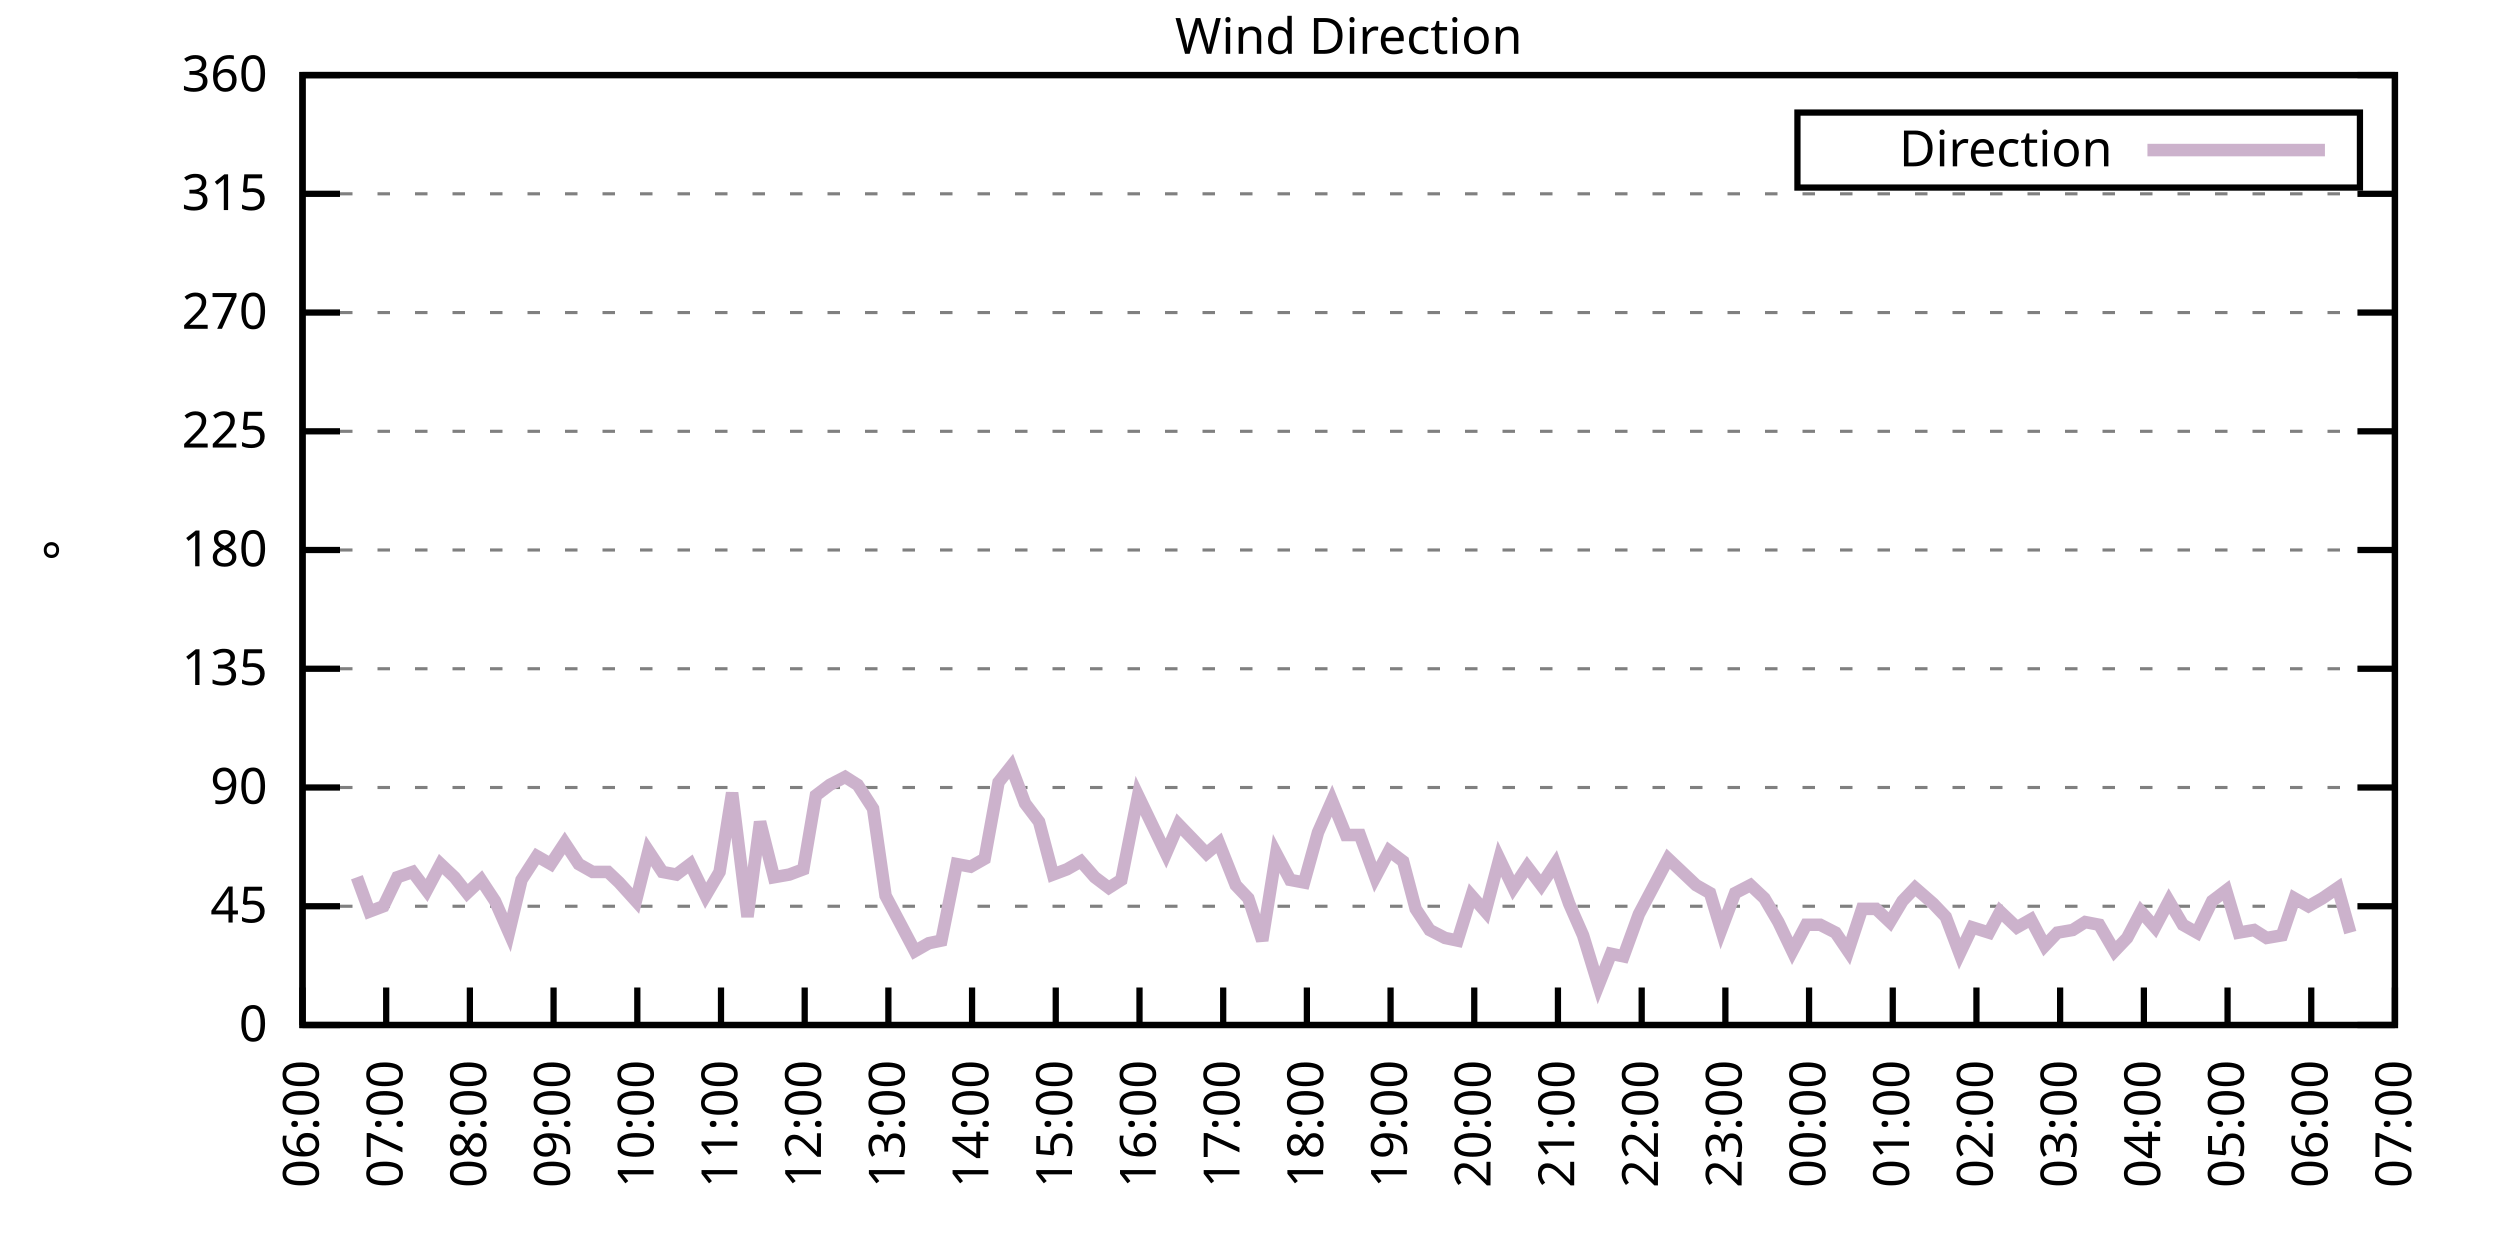
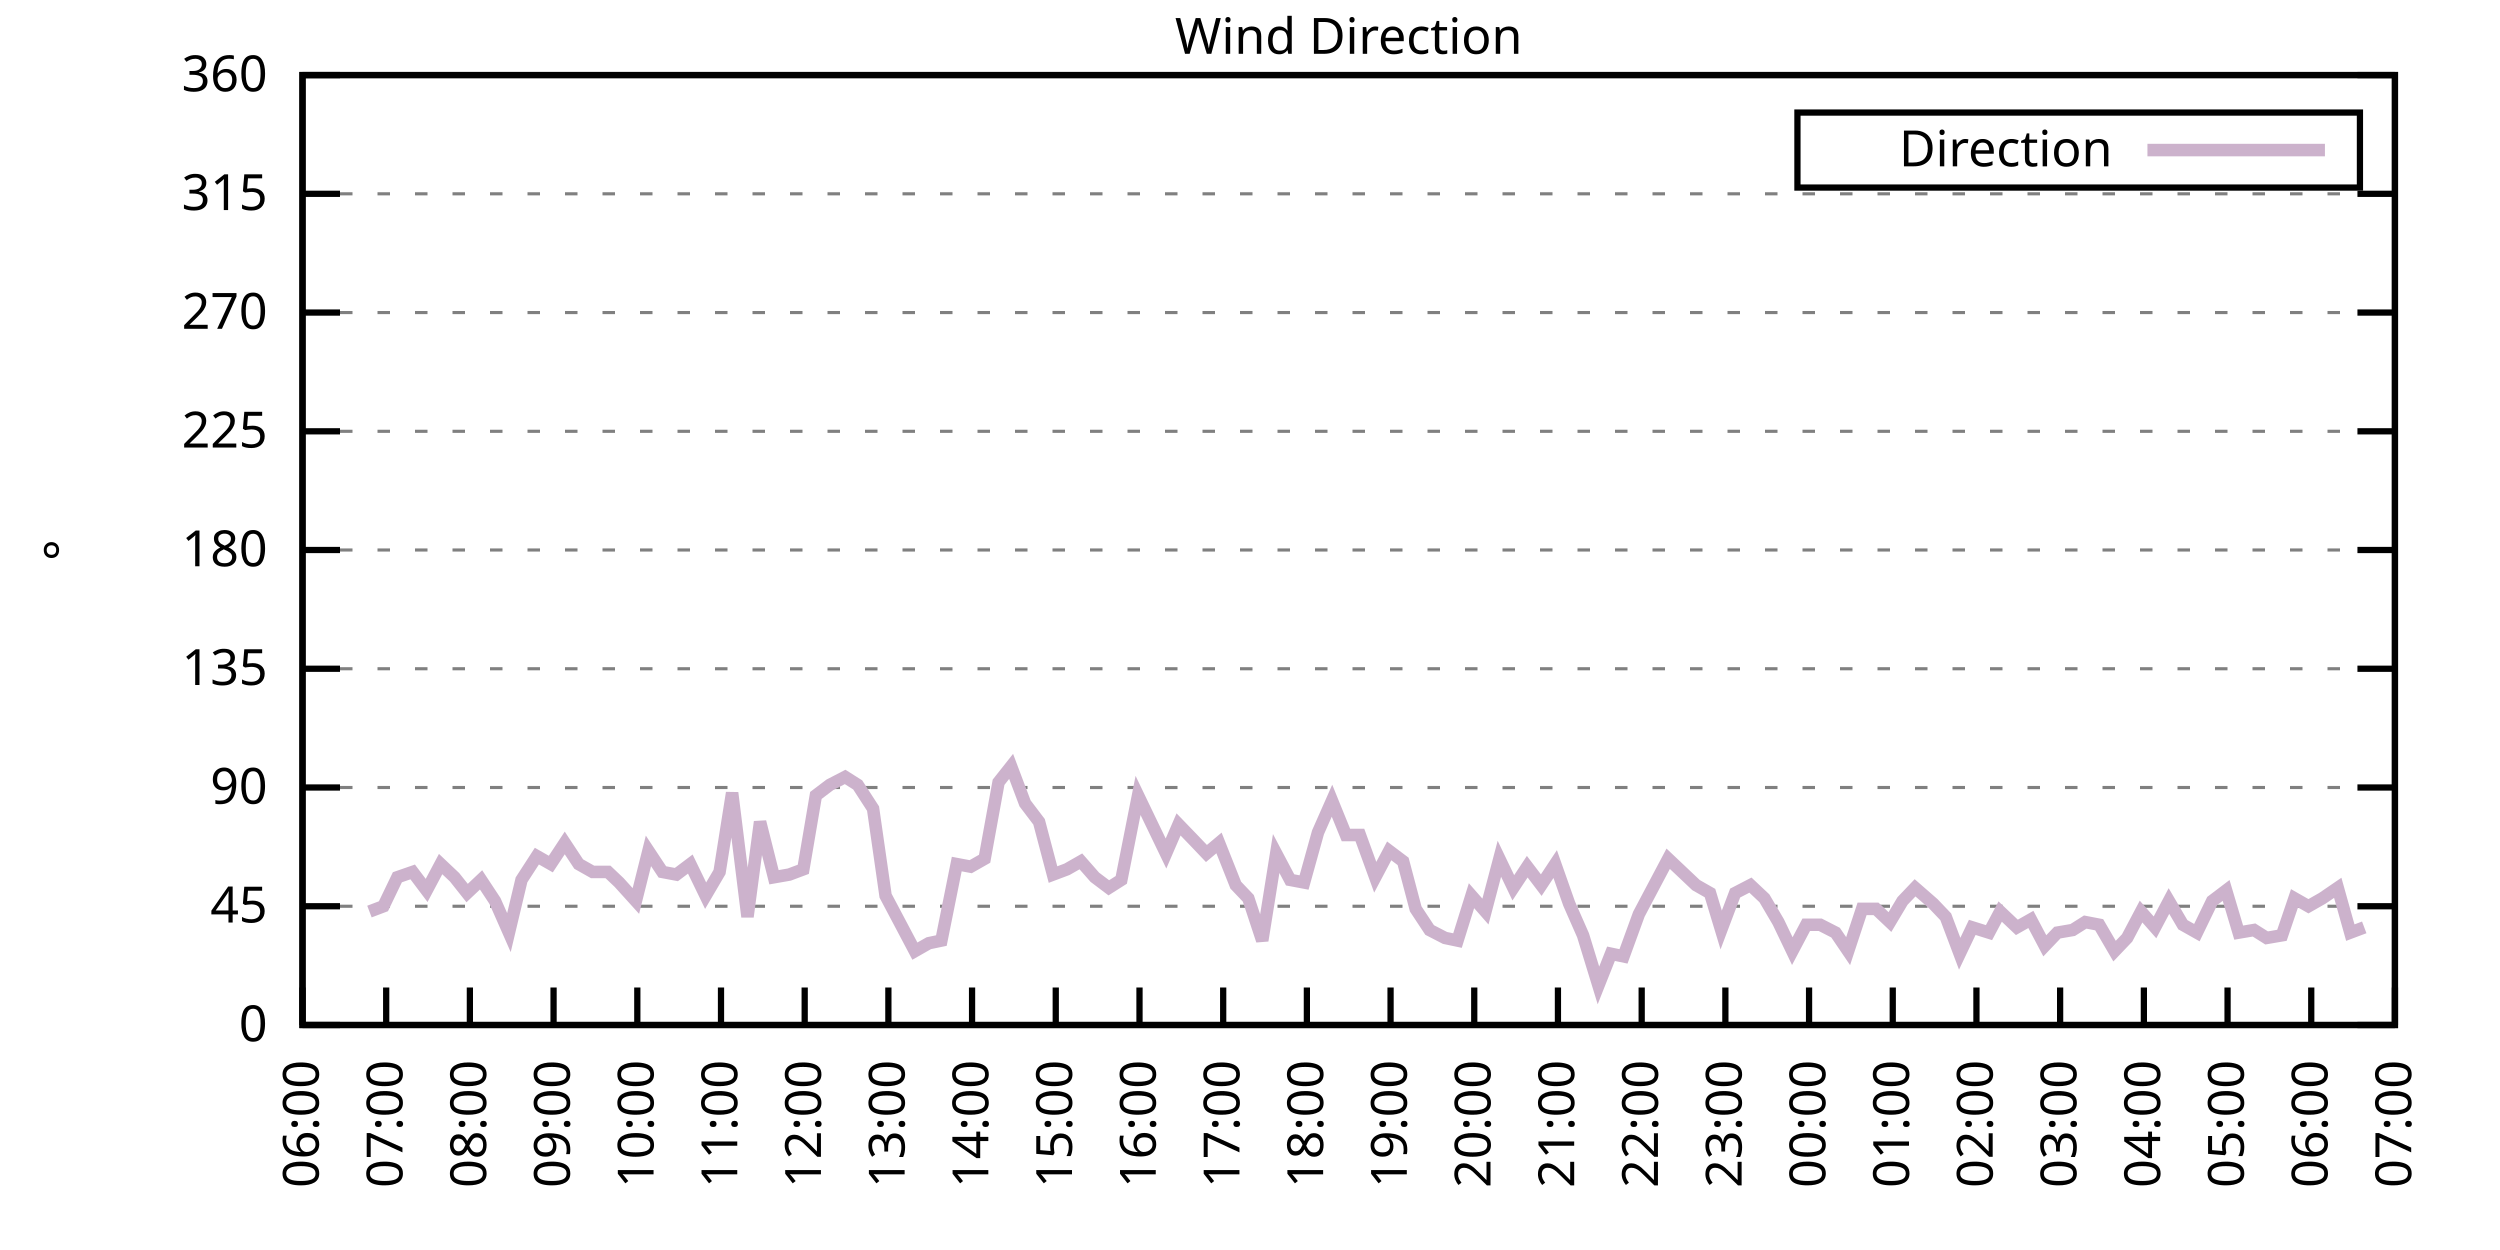
<svg xmlns="http://www.w3.org/2000/svg" xmlns:xlink="http://www.w3.org/1999/xlink" width="400" height="200" viewBox="0 0 400 200">
  <g id="gnuplot_canvas">
    <rect x="0" y="0" width="400" height="200" fill="none" />
    <defs>
      <circle id="gpDot" r="0.5" stroke-width="0.5" stroke="currentColor" />
      <path id="gpPt0" stroke-width="0.333" stroke="currentColor" d="M-1,0 h2 M0,-1 v2" />
      <path id="gpPt1" stroke-width="0.333" stroke="currentColor" d="M-1,-1 L1,1 M1,-1 L-1,1" />
      <path id="gpPt2" stroke-width="0.333" stroke="currentColor" d="M-1,0 L1,0 M0,-1 L0,1 M-1,-1 L1,1 M-1,1 L1,-1" />
      <rect id="gpPt3" stroke-width="0.333" stroke="currentColor" x="-1" y="-1" width="2" height="2" />
      <rect id="gpPt4" stroke-width="0.333" stroke="currentColor" fill="currentColor" x="-1" y="-1" width="2" height="2" />
      <circle id="gpPt5" stroke-width="0.333" stroke="currentColor" cx="0" cy="0" r="1" />
      <use xlink:href="#gpPt5" id="gpPt6" fill="currentColor" stroke="none" />
      <path id="gpPt7" stroke-width="0.333" stroke="currentColor" d="M0,-1.33 L-1.33,0.67 L1.33,0.67 z" />
      <use xlink:href="#gpPt7" id="gpPt8" fill="currentColor" stroke="none" />
      <use xlink:href="#gpPt7" id="gpPt9" stroke="currentColor" transform="rotate(180)" />
      <use xlink:href="#gpPt9" id="gpPt10" fill="currentColor" stroke="none" />
      <use xlink:href="#gpPt3" id="gpPt11" stroke="currentColor" transform="rotate(45)" />
      <use xlink:href="#gpPt11" id="gpPt12" fill="currentColor" stroke="none" />
      <path id="gpPt13" stroke-width="0.333" stroke="currentColor" d="M0,1.330 L1.265,0.411 L0.782,-1.067 L-0.782,-1.076 L-1.265,0.411 z" />
      <use xlink:href="#gpPt13" id="gpPt14" fill="currentColor" stroke="none" />
      <filter id="textbox" filterUnits="objectBoundingBox" x="0" y="0" height="1" width="1">
        <feFlood flood-color="white" flood-opacity="1" result="bgnd" />
        <feComposite in="SourceGraphic" in2="bgnd" operator="atop" />
      </filter>
      <filter id="greybox" filterUnits="objectBoundingBox" x="0" y="0" height="1" width="1">
        <feFlood flood-color="lightgrey" flood-opacity="1" result="grey" />
        <feComposite in="SourceGraphic" in2="grey" operator="atop" />
      </filter>
    </defs>
    <g fill="none" color="white" stroke="currentColor" stroke-width="1.00" stroke-linecap="butt" stroke-linejoin="miter">
</g>
    <g fill="none" color="black" stroke="currentColor" stroke-width="1.00" stroke-linecap="butt" stroke-linejoin="miter">
      <g stroke="none" shape-rendering="crispEdges">
        <polygon fill="rgb(255, 255, 255)" points="48.40,164.00 383.18,164.00 383.18,12.02 48.40,12.02 " />
      </g>
    </g>
    <g fill="none" color="black" stroke="currentColor" stroke-width="1.00" stroke-linecap="butt" stroke-linejoin="miter">
</g>
    <g fill="none" color="black" stroke="black" stroke-width="0.50" stroke-linecap="butt" stroke-linejoin="miter">
</g>
    <g fill="none" color="gray" stroke="currentColor" stroke-width="0.50" stroke-linecap="butt" stroke-linejoin="miter">
      <path stroke="gray" stroke-dasharray="2,4" class="gridline" d="M48.40,164.00 L383.19,164.00  " />
    </g>
    <g fill="none" color="gray" stroke="gray" stroke-width="1.00" stroke-linecap="butt" stroke-linejoin="miter">
</g>
    <g fill="none" color="black" stroke="currentColor" stroke-width="1.00" stroke-linecap="butt" stroke-linejoin="miter">
      <path stroke="black" d="M48.40,164.00 L54.40,164.00 M383.19,164.00 L377.19,164.00  " />
      <g transform="translate(42.80,166.60)" stroke="none" fill="black" font-family="Sans" font-size="8.00" text-anchor="end">
        <text>
          <tspan font-family="Sans"> 0</tspan>
        </text>
      </g>
    </g>
    <g fill="none" color="black" stroke="currentColor" stroke-width="1.00" stroke-linecap="butt" stroke-linejoin="miter">
</g>
    <g fill="none" color="black" stroke="black" stroke-width="0.50" stroke-linecap="butt" stroke-linejoin="miter">
</g>
    <g fill="none" color="gray" stroke="currentColor" stroke-width="0.50" stroke-linecap="butt" stroke-linejoin="miter">
      <path stroke="gray" stroke-dasharray="2,4" class="gridline" d="M48.40,145.00 L383.19,145.00  " />
    </g>
    <g fill="none" color="gray" stroke="gray" stroke-width="1.00" stroke-linecap="butt" stroke-linejoin="miter">
</g>
    <g fill="none" color="black" stroke="currentColor" stroke-width="1.00" stroke-linecap="butt" stroke-linejoin="miter">
      <path stroke="black" d="M48.40,145.00 L54.40,145.00 M383.19,145.00 L377.19,145.00  " />
      <g transform="translate(42.80,147.60)" stroke="none" fill="black" font-family="Sans" font-size="8.00" text-anchor="end">
        <text>
          <tspan font-family="Sans"> 45</tspan>
        </text>
      </g>
    </g>
    <g fill="none" color="black" stroke="currentColor" stroke-width="1.00" stroke-linecap="butt" stroke-linejoin="miter">
</g>
    <g fill="none" color="black" stroke="black" stroke-width="0.50" stroke-linecap="butt" stroke-linejoin="miter">
</g>
    <g fill="none" color="gray" stroke="currentColor" stroke-width="0.50" stroke-linecap="butt" stroke-linejoin="miter">
      <path stroke="gray" stroke-dasharray="2,4" class="gridline" d="M48.40,126.00 L383.19,126.00  " />
    </g>
    <g fill="none" color="gray" stroke="gray" stroke-width="1.00" stroke-linecap="butt" stroke-linejoin="miter">
</g>
    <g fill="none" color="black" stroke="currentColor" stroke-width="1.00" stroke-linecap="butt" stroke-linejoin="miter">
      <path stroke="black" d="M48.40,126.00 L54.40,126.00 M383.19,126.00 L377.19,126.00  " />
      <g transform="translate(42.80,128.60)" stroke="none" fill="black" font-family="Sans" font-size="8.00" text-anchor="end">
        <text>
          <tspan font-family="Sans"> 90</tspan>
        </text>
      </g>
    </g>
    <g fill="none" color="black" stroke="currentColor" stroke-width="1.00" stroke-linecap="butt" stroke-linejoin="miter">
</g>
    <g fill="none" color="black" stroke="black" stroke-width="0.50" stroke-linecap="butt" stroke-linejoin="miter">
</g>
    <g fill="none" color="gray" stroke="currentColor" stroke-width="0.50" stroke-linecap="butt" stroke-linejoin="miter">
      <path stroke="gray" stroke-dasharray="2,4" class="gridline" d="M48.40,107.00 L383.19,107.00  " />
    </g>
    <g fill="none" color="gray" stroke="gray" stroke-width="1.00" stroke-linecap="butt" stroke-linejoin="miter">
</g>
    <g fill="none" color="black" stroke="currentColor" stroke-width="1.00" stroke-linecap="butt" stroke-linejoin="miter">
      <path stroke="black" d="M48.40,107.00 L54.40,107.00 M383.19,107.00 L377.19,107.00  " />
      <g transform="translate(42.80,109.60)" stroke="none" fill="black" font-family="Sans" font-size="8.00" text-anchor="end">
        <text>
          <tspan font-family="Sans"> 135</tspan>
        </text>
      </g>
    </g>
    <g fill="none" color="black" stroke="currentColor" stroke-width="1.00" stroke-linecap="butt" stroke-linejoin="miter">
</g>
    <g fill="none" color="black" stroke="black" stroke-width="0.50" stroke-linecap="butt" stroke-linejoin="miter">
</g>
    <g fill="none" color="gray" stroke="currentColor" stroke-width="0.50" stroke-linecap="butt" stroke-linejoin="miter">
      <path stroke="gray" stroke-dasharray="2,4" class="gridline" d="M48.40,88.00 L383.19,88.00  " />
    </g>
    <g fill="none" color="gray" stroke="gray" stroke-width="1.00" stroke-linecap="butt" stroke-linejoin="miter">
</g>
    <g fill="none" color="black" stroke="currentColor" stroke-width="1.00" stroke-linecap="butt" stroke-linejoin="miter">
      <path stroke="black" d="M48.40,88.00 L54.40,88.00 M383.19,88.00 L377.19,88.00  " />
      <g transform="translate(42.80,90.60)" stroke="none" fill="black" font-family="Sans" font-size="8.00" text-anchor="end">
        <text>
          <tspan font-family="Sans"> 180</tspan>
        </text>
      </g>
    </g>
    <g fill="none" color="black" stroke="currentColor" stroke-width="1.00" stroke-linecap="butt" stroke-linejoin="miter">
</g>
    <g fill="none" color="black" stroke="black" stroke-width="0.50" stroke-linecap="butt" stroke-linejoin="miter">
</g>
    <g fill="none" color="gray" stroke="currentColor" stroke-width="0.50" stroke-linecap="butt" stroke-linejoin="miter">
      <path stroke="gray" stroke-dasharray="2,4" class="gridline" d="M48.40,69.01 L383.19,69.01  " />
    </g>
    <g fill="none" color="gray" stroke="gray" stroke-width="1.00" stroke-linecap="butt" stroke-linejoin="miter">
</g>
    <g fill="none" color="black" stroke="currentColor" stroke-width="1.00" stroke-linecap="butt" stroke-linejoin="miter">
      <path stroke="black" d="M48.40,69.01 L54.40,69.01 M383.19,69.01 L377.19,69.01  " />
      <g transform="translate(42.80,71.61)" stroke="none" fill="black" font-family="Sans" font-size="8.00" text-anchor="end">
        <text>
          <tspan font-family="Sans"> 225</tspan>
        </text>
      </g>
    </g>
    <g fill="none" color="black" stroke="currentColor" stroke-width="1.00" stroke-linecap="butt" stroke-linejoin="miter">
</g>
    <g fill="none" color="black" stroke="black" stroke-width="0.50" stroke-linecap="butt" stroke-linejoin="miter">
</g>
    <g fill="none" color="gray" stroke="currentColor" stroke-width="0.50" stroke-linecap="butt" stroke-linejoin="miter">
      <path stroke="gray" stroke-dasharray="2,4" class="gridline" d="M48.40,50.01 L383.19,50.01  " />
    </g>
    <g fill="none" color="gray" stroke="gray" stroke-width="1.00" stroke-linecap="butt" stroke-linejoin="miter">
</g>
    <g fill="none" color="black" stroke="currentColor" stroke-width="1.00" stroke-linecap="butt" stroke-linejoin="miter">
      <path stroke="black" d="M48.40,50.01 L54.40,50.01 M383.19,50.01 L377.19,50.01  " />
      <g transform="translate(42.80,52.61)" stroke="none" fill="black" font-family="Sans" font-size="8.00" text-anchor="end">
        <text>
          <tspan font-family="Sans"> 270</tspan>
        </text>
      </g>
    </g>
    <g fill="none" color="black" stroke="currentColor" stroke-width="1.00" stroke-linecap="butt" stroke-linejoin="miter">
</g>
    <g fill="none" color="black" stroke="black" stroke-width="0.50" stroke-linecap="butt" stroke-linejoin="miter">
</g>
    <g fill="none" color="gray" stroke="currentColor" stroke-width="0.50" stroke-linecap="butt" stroke-linejoin="miter">
      <path stroke="gray" stroke-dasharray="2,4" class="gridline" d="M48.40,31.01 L383.19,31.01  " />
    </g>
    <g fill="none" color="gray" stroke="gray" stroke-width="1.00" stroke-linecap="butt" stroke-linejoin="miter">
</g>
    <g fill="none" color="black" stroke="currentColor" stroke-width="1.00" stroke-linecap="butt" stroke-linejoin="miter">
      <path stroke="black" d="M48.40,31.01 L54.40,31.01 M383.19,31.01 L377.19,31.01  " />
      <g transform="translate(42.80,33.61)" stroke="none" fill="black" font-family="Sans" font-size="8.00" text-anchor="end">
        <text>
          <tspan font-family="Sans"> 315</tspan>
        </text>
      </g>
    </g>
    <g fill="none" color="black" stroke="currentColor" stroke-width="1.00" stroke-linecap="butt" stroke-linejoin="miter">
</g>
    <g fill="none" color="black" stroke="black" stroke-width="0.50" stroke-linecap="butt" stroke-linejoin="miter">
</g>
    <g fill="none" color="gray" stroke="currentColor" stroke-width="0.50" stroke-linecap="butt" stroke-linejoin="miter">
      <path stroke="gray" stroke-dasharray="2,4" class="gridline" d="M48.40,12.01 L383.19,12.01  " />
    </g>
    <g fill="none" color="gray" stroke="gray" stroke-width="1.00" stroke-linecap="butt" stroke-linejoin="miter">
</g>
    <g fill="none" color="black" stroke="currentColor" stroke-width="1.00" stroke-linecap="butt" stroke-linejoin="miter">
      <path stroke="black" d="M48.40,12.01 L54.40,12.01 M383.19,12.01 L377.19,12.01  " />
      <g transform="translate(42.80,14.61)" stroke="none" fill="black" font-family="Sans" font-size="8.00" text-anchor="end">
        <text>
          <tspan font-family="Sans"> 360</tspan>
        </text>
      </g>
    </g>
    <g fill="none" color="black" stroke="currentColor" stroke-width="1.00" stroke-linecap="butt" stroke-linejoin="miter">
      <path stroke="black" d="M48.40,164.00 L48.40,158.00  " />
      <g transform="translate(51.00,169.60) rotate(270.00)" stroke="none" fill="black" font-family="Sans" font-size="8.00" text-anchor="end">
        <text>
          <tspan font-family="Sans">06:00</tspan>
        </text>
      </g>
    </g>
    <g fill="none" color="black" stroke="currentColor" stroke-width="1.00" stroke-linecap="butt" stroke-linejoin="miter">
      <path stroke="black" d="M61.79,164.00 L61.79,158.00  " />
      <g transform="translate(64.39,169.60) rotate(270.00)" stroke="none" fill="black" font-family="Sans" font-size="8.00" text-anchor="end">
        <text>
          <tspan font-family="Sans">07:00</tspan>
        </text>
      </g>
    </g>
    <g fill="none" color="black" stroke="currentColor" stroke-width="1.00" stroke-linecap="butt" stroke-linejoin="miter">
      <path stroke="black" d="M75.18,164.00 L75.18,158.00  " />
      <g transform="translate(77.78,169.60) rotate(270.00)" stroke="none" fill="black" font-family="Sans" font-size="8.00" text-anchor="end">
        <text>
          <tspan font-family="Sans">08:00</tspan>
        </text>
      </g>
    </g>
    <g fill="none" color="black" stroke="currentColor" stroke-width="1.00" stroke-linecap="butt" stroke-linejoin="miter">
      <path stroke="black" d="M88.57,164.00 L88.57,158.00  " />
      <g transform="translate(91.17,169.60) rotate(270.00)" stroke="none" fill="black" font-family="Sans" font-size="8.00" text-anchor="end">
        <text>
          <tspan font-family="Sans">09:00</tspan>
        </text>
      </g>
    </g>
    <g fill="none" color="black" stroke="currentColor" stroke-width="1.00" stroke-linecap="butt" stroke-linejoin="miter">
      <path stroke="black" d="M101.97,164.00 L101.97,158.00  " />
      <g transform="translate(104.57,169.60) rotate(270.00)" stroke="none" fill="black" font-family="Sans" font-size="8.00" text-anchor="end">
        <text>
          <tspan font-family="Sans">10:00</tspan>
        </text>
      </g>
    </g>
    <g fill="none" color="black" stroke="currentColor" stroke-width="1.00" stroke-linecap="butt" stroke-linejoin="miter">
      <path stroke="black" d="M115.36,164.00 L115.36,158.00  " />
      <g transform="translate(117.96,169.60) rotate(270.00)" stroke="none" fill="black" font-family="Sans" font-size="8.00" text-anchor="end">
        <text>
          <tspan font-family="Sans">11:00</tspan>
        </text>
      </g>
    </g>
    <g fill="none" color="black" stroke="currentColor" stroke-width="1.00" stroke-linecap="butt" stroke-linejoin="miter">
      <path stroke="black" d="M128.75,164.00 L128.75,158.00  " />
      <g transform="translate(131.35,169.60) rotate(270.00)" stroke="none" fill="black" font-family="Sans" font-size="8.00" text-anchor="end">
        <text>
          <tspan font-family="Sans">12:00</tspan>
        </text>
      </g>
    </g>
    <g fill="none" color="black" stroke="currentColor" stroke-width="1.00" stroke-linecap="butt" stroke-linejoin="miter">
      <path stroke="black" d="M142.14,164.00 L142.14,158.00  " />
      <g transform="translate(144.74,169.60) rotate(270.00)" stroke="none" fill="black" font-family="Sans" font-size="8.00" text-anchor="end">
        <text>
          <tspan font-family="Sans">13:00</tspan>
        </text>
      </g>
    </g>
    <g fill="none" color="black" stroke="currentColor" stroke-width="1.00" stroke-linecap="butt" stroke-linejoin="miter">
      <path stroke="black" d="M155.53,164.00 L155.53,158.00  " />
      <g transform="translate(158.13,169.60) rotate(270.00)" stroke="none" fill="black" font-family="Sans" font-size="8.00" text-anchor="end">
        <text>
          <tspan font-family="Sans">14:00</tspan>
        </text>
      </g>
    </g>
    <g fill="none" color="black" stroke="currentColor" stroke-width="1.00" stroke-linecap="butt" stroke-linejoin="miter">
      <path stroke="black" d="M168.92,164.00 L168.92,158.00  " />
      <g transform="translate(171.52,169.60) rotate(270.00)" stroke="none" fill="black" font-family="Sans" font-size="8.00" text-anchor="end">
        <text>
          <tspan font-family="Sans">15:00</tspan>
        </text>
      </g>
    </g>
    <g fill="none" color="black" stroke="currentColor" stroke-width="1.00" stroke-linecap="butt" stroke-linejoin="miter">
      <path stroke="black" d="M182.32,164.00 L182.32,158.00  " />
      <g transform="translate(184.92,169.60) rotate(270.00)" stroke="none" fill="black" font-family="Sans" font-size="8.00" text-anchor="end">
        <text>
          <tspan font-family="Sans">16:00</tspan>
        </text>
      </g>
    </g>
    <g fill="none" color="black" stroke="currentColor" stroke-width="1.00" stroke-linecap="butt" stroke-linejoin="miter">
      <path stroke="black" d="M195.71,164.00 L195.71,158.00  " />
      <g transform="translate(198.31,169.60) rotate(270.00)" stroke="none" fill="black" font-family="Sans" font-size="8.00" text-anchor="end">
        <text>
          <tspan font-family="Sans">17:00</tspan>
        </text>
      </g>
    </g>
    <g fill="none" color="black" stroke="currentColor" stroke-width="1.00" stroke-linecap="butt" stroke-linejoin="miter">
      <path stroke="black" d="M209.10,164.00 L209.10,158.00  " />
      <g transform="translate(211.70,169.60) rotate(270.00)" stroke="none" fill="black" font-family="Sans" font-size="8.00" text-anchor="end">
        <text>
          <tspan font-family="Sans">18:00</tspan>
        </text>
      </g>
    </g>
    <g fill="none" color="black" stroke="currentColor" stroke-width="1.00" stroke-linecap="butt" stroke-linejoin="miter">
      <path stroke="black" d="M222.49,164.00 L222.49,158.00  " />
      <g transform="translate(225.09,169.60) rotate(270.00)" stroke="none" fill="black" font-family="Sans" font-size="8.00" text-anchor="end">
        <text>
          <tspan font-family="Sans">19:00</tspan>
        </text>
      </g>
    </g>
    <g fill="none" color="black" stroke="currentColor" stroke-width="1.00" stroke-linecap="butt" stroke-linejoin="miter">
      <path stroke="black" d="M235.88,164.00 L235.88,158.00  " />
      <g transform="translate(238.48,169.60) rotate(270.00)" stroke="none" fill="black" font-family="Sans" font-size="8.00" text-anchor="end">
        <text>
          <tspan font-family="Sans">20:00</tspan>
        </text>
      </g>
    </g>
    <g fill="none" color="black" stroke="currentColor" stroke-width="1.00" stroke-linecap="butt" stroke-linejoin="miter">
      <path stroke="black" d="M249.27,164.00 L249.27,158.00  " />
      <g transform="translate(251.87,169.60) rotate(270.00)" stroke="none" fill="black" font-family="Sans" font-size="8.00" text-anchor="end">
        <text>
          <tspan font-family="Sans">21:00</tspan>
        </text>
      </g>
    </g>
    <g fill="none" color="black" stroke="currentColor" stroke-width="1.00" stroke-linecap="butt" stroke-linejoin="miter">
      <path stroke="black" d="M262.67,164.00 L262.67,158.00  " />
      <g transform="translate(265.27,169.60) rotate(270.00)" stroke="none" fill="black" font-family="Sans" font-size="8.00" text-anchor="end">
        <text>
          <tspan font-family="Sans">22:00</tspan>
        </text>
      </g>
    </g>
    <g fill="none" color="black" stroke="currentColor" stroke-width="1.00" stroke-linecap="butt" stroke-linejoin="miter">
      <path stroke="black" d="M276.06,164.00 L276.06,158.00  " />
      <g transform="translate(278.66,169.60) rotate(270.00)" stroke="none" fill="black" font-family="Sans" font-size="8.00" text-anchor="end">
        <text>
          <tspan font-family="Sans">23:00</tspan>
        </text>
      </g>
    </g>
    <g fill="none" color="black" stroke="currentColor" stroke-width="1.00" stroke-linecap="butt" stroke-linejoin="miter">
      <path stroke="black" d="M289.45,164.00 L289.45,158.00  " />
      <g transform="translate(292.05,169.60) rotate(270.00)" stroke="none" fill="black" font-family="Sans" font-size="8.00" text-anchor="end">
        <text>
          <tspan font-family="Sans">00:00</tspan>
        </text>
      </g>
    </g>
    <g fill="none" color="black" stroke="currentColor" stroke-width="1.00" stroke-linecap="butt" stroke-linejoin="miter">
      <path stroke="black" d="M302.84,164.00 L302.84,158.00  " />
      <g transform="translate(305.44,169.60) rotate(270.00)" stroke="none" fill="black" font-family="Sans" font-size="8.00" text-anchor="end">
        <text>
          <tspan font-family="Sans">01:00</tspan>
        </text>
      </g>
    </g>
    <g fill="none" color="black" stroke="currentColor" stroke-width="1.00" stroke-linecap="butt" stroke-linejoin="miter">
      <path stroke="black" d="M316.23,164.00 L316.23,158.00  " />
      <g transform="translate(318.83,169.60) rotate(270.00)" stroke="none" fill="black" font-family="Sans" font-size="8.00" text-anchor="end">
        <text>
          <tspan font-family="Sans">02:00</tspan>
        </text>
      </g>
    </g>
    <g fill="none" color="black" stroke="currentColor" stroke-width="1.00" stroke-linecap="butt" stroke-linejoin="miter">
      <path stroke="black" d="M329.62,164.00 L329.62,158.00  " />
      <g transform="translate(332.22,169.60) rotate(270.00)" stroke="none" fill="black" font-family="Sans" font-size="8.00" text-anchor="end">
        <text>
          <tspan font-family="Sans">03:00</tspan>
        </text>
      </g>
    </g>
    <g fill="none" color="black" stroke="currentColor" stroke-width="1.00" stroke-linecap="butt" stroke-linejoin="miter">
      <path stroke="black" d="M343.02,164.00 L343.02,158.00  " />
      <g transform="translate(345.62,169.60) rotate(270.00)" stroke="none" fill="black" font-family="Sans" font-size="8.00" text-anchor="end">
        <text>
          <tspan font-family="Sans">04:00</tspan>
        </text>
      </g>
    </g>
    <g fill="none" color="black" stroke="currentColor" stroke-width="1.00" stroke-linecap="butt" stroke-linejoin="miter">
      <path stroke="black" d="M356.41,164.00 L356.41,158.00  " />
      <g transform="translate(359.01,169.60) rotate(270.00)" stroke="none" fill="black" font-family="Sans" font-size="8.00" text-anchor="end">
        <text>
          <tspan font-family="Sans">05:00</tspan>
        </text>
      </g>
    </g>
    <g fill="none" color="black" stroke="currentColor" stroke-width="1.00" stroke-linecap="butt" stroke-linejoin="miter">
      <path stroke="black" d="M369.80,164.00 L369.80,158.00  " />
      <g transform="translate(372.40,169.60) rotate(270.00)" stroke="none" fill="black" font-family="Sans" font-size="8.00" text-anchor="end">
        <text>
          <tspan font-family="Sans">06:00</tspan>
        </text>
      </g>
    </g>
    <g fill="none" color="black" stroke="currentColor" stroke-width="1.00" stroke-linecap="butt" stroke-linejoin="miter">
      <path stroke="black" d="M383.19,164.00 L383.19,158.00  " />
      <g transform="translate(385.79,169.60) rotate(270.00)" stroke="none" fill="black" font-family="Sans" font-size="8.00" text-anchor="end">
        <text>
          <tspan font-family="Sans">07:00</tspan>
        </text>
      </g>
    </g>
    <g fill="none" color="black" stroke="currentColor" stroke-width="1.00" stroke-linecap="butt" stroke-linejoin="miter">
</g>
    <g fill="none" color="black" stroke="currentColor" stroke-width="1.00" stroke-linecap="butt" stroke-linejoin="miter">
      <path stroke="black" d="M48.40,12.01 L48.40,164.00 L383.19,164.00 L383.19,12.01 L48.40,12.01 Z  " />
    </g>
    <g fill="none" color="black" stroke="currentColor" stroke-width="1.00" stroke-linecap="butt" stroke-linejoin="miter">
</g>
    <g fill="none" color="black" stroke="currentColor" stroke-width="1.00" stroke-linecap="butt" stroke-linejoin="miter">
      <path stroke="black" d="M287.59,30.01 L287.59,18.01 L377.59,18.01 L377.59,30.01 L287.59,30.01 Z  " />
    </g>
    <g id="Wind_direction_plot_1">
      <g fill="none" color="white" stroke="black" stroke-width="2.00" stroke-linecap="butt" stroke-linejoin="miter">
</g>
      <g fill="none" color="black" stroke="currentColor" stroke-width="2.00" stroke-linecap="butt" stroke-linejoin="miter">
        <g transform="translate(337.99,26.61)" stroke="none" fill="black" font-family="Sans" font-size="8.00" text-anchor="end">
          <text>
            <tspan font-family="Sans">Direction</tspan>
          </text>
        </g>
      </g>
      <g fill="none" color="black" stroke="currentColor" stroke-width="2.00" stroke-linecap="butt" stroke-linejoin="miter">
-         <path stroke="rgb(204, 178, 204)" d="M343.59,24.01 L371.99,24.01 M57.10,140.36 L59.11,145.85 L61.35,145.00 L63.58,140.36 L66.03,139.51 L68.26,142.47   L70.50,138.25 L72.73,140.36 L74.74,142.89 L76.97,140.78 L79.20,144.16 L81.43,149.22 L83.44,140.78 L85.90,136.98   L88.13,138.25 L90.36,134.87 L92.59,138.25 L94.82,139.51 L97.28,139.51 L99.06,141.20 L101.74,144.16 L103.75,136.14   L105.98,139.51 L108.22,139.93 L110.45,138.25 L112.90,143.31 L115.13,139.51 L117.14,126.85 L119.60,146.69 L121.61,131.49   L123.84,140.36 L126.29,139.93 L128.53,139.09 L130.54,127.27 L132.77,125.58 L135.22,124.31 L137.23,125.58 L139.69,129.38   L141.69,143.31 L144.15,147.96 L146.38,152.18 L148.61,150.91 L150.62,150.49 L153.08,138.25 L155.31,138.67 L157.54,137.40   L159.77,125.16 L161.78,122.62 L164.01,128.54 L166.25,131.49 L168.48,139.93 L170.71,139.09 L172.94,137.82 L175.17,140.36   L177.41,142.05 L179.41,140.78 L182.09,127.27 L184.32,131.91 L186.56,136.56 L188.57,131.91 L191.02,134.45 L193.03,136.56   L195.04,134.87 L197.72,141.62 L199.73,143.73 L201.96,150.49 L204.19,136.56 L206.42,140.78 L208.65,141.20 L210.88,133.18   L213.12,128.11 L215.35,133.60 L217.58,133.60 L220.04,140.36 L222.27,136.14 L224.50,137.82 L226.51,145.42 L228.74,148.80   L231.20,150.07 L233.20,150.49 L235.44,143.31 L237.67,145.85 L239.90,137.40 L242.13,142.05 L244.36,138.67 L246.60,141.62   L248.83,138.25 L251.06,144.58 L253.29,149.65 L255.75,157.67 L257.76,152.60 L259.76,153.02 L262.22,146.27 L264.45,142.05   L266.91,137.40 L269.14,139.51 L271.37,141.62 L273.60,142.89 L275.39,148.80 L277.62,142.89 L280.07,141.62 L282.31,143.73   L284.54,147.53 L286.77,152.18 L289.00,147.96 L291.23,147.96 L293.69,149.22 L295.70,152.18 L297.93,145.42 L300.16,145.42   L302.39,147.53 L304.40,144.16 L306.41,142.05 L309.31,144.58 L311.32,146.69 L313.55,152.60 L315.56,148.38 L318.24,149.22   L320.03,145.85 L322.70,148.38 L324.94,147.11 L327.17,151.33 L329.18,149.22 L331.63,148.80 L333.64,147.53 L335.87,147.96   L338.33,152.18 L340.34,150.07 L342.57,145.85 L344.80,148.38 L347.03,144.16 L349.26,147.96 L351.50,149.22 L353.95,144.16   L356.18,142.47 L358.19,149.22 L360.65,148.80 L362.66,150.07 L365.11,149.65 L367.12,143.73 L369.35,145.00 L371.58,143.73   L374.04,142.05 L376.05,149.22  " />
+         <path stroke="rgb(204, 178, 204)" d="M343.59,24.01 L371.99,24.01 M59.11,145.85 L61.35,145.00 L63.58,140.36 L66.03,139.51 L68.26,142.47 L70.50,138.25   L72.73,140.36 L74.74,142.89 L76.97,140.78 L79.20,144.16 L81.43,149.22 L83.44,140.78 L85.90,136.98 L88.13,138.25   L90.36,134.87 L92.59,138.25 L94.82,139.51 L97.28,139.51 L99.06,141.20 L101.74,144.16 L103.75,136.14 L105.98,139.51   L108.22,139.93 L110.45,138.25 L112.90,143.31 L115.13,139.51 L117.14,126.85 L119.60,146.69 L121.61,131.49 L123.84,140.36   L126.29,139.93 L128.53,139.09 L130.54,127.27 L132.77,125.58 L135.22,124.31 L137.23,125.58 L139.69,129.38 L141.69,143.31   L144.15,147.96 L146.38,152.18 L148.61,150.91 L150.62,150.49 L153.08,138.25 L155.31,138.67 L157.54,137.40 L159.77,125.16   L161.78,122.62 L164.01,128.54 L166.25,131.49 L168.48,139.93 L170.71,139.09 L172.94,137.82 L175.17,140.36 L177.41,142.05   L179.41,140.78 L182.09,127.27 L184.32,131.91 L186.56,136.56 L188.57,131.91 L191.02,134.45 L193.03,136.56 L195.04,134.87   L197.72,141.62 L199.73,143.73 L201.96,150.49 L204.19,136.56 L206.42,140.78 L208.65,141.20 L210.88,133.18 L213.12,128.11   L215.35,133.60 L217.58,133.60 L220.04,140.36 L222.27,136.14 L224.50,137.82 L226.51,145.42 L228.74,148.80 L231.20,150.07   L233.20,150.49 L235.44,143.31 L237.67,145.85 L239.90,137.40 L242.13,142.05 L244.36,138.67 L246.60,141.62 L248.83,138.25   L251.06,144.58 L253.29,149.65 L255.75,157.67 L257.76,152.60 L259.76,153.02 L262.22,146.27 L264.45,142.05 L266.91,137.40   L269.14,139.51 L271.37,141.62 L273.60,142.89 L275.39,148.80 L277.62,142.89 L280.07,141.62 L282.31,143.73 L284.54,147.53   L286.77,152.18 L289.00,147.96 L291.23,147.96 L293.69,149.22 L295.70,152.18 L297.93,145.42 L300.16,145.42 L302.39,147.53   L304.40,144.16 L306.41,142.05 L309.31,144.58 L311.32,146.69 L313.55,152.60 L315.56,148.38 L318.24,149.22 L320.03,145.85   L322.70,148.38 L324.94,147.11 L327.17,151.33 L329.18,149.22 L331.63,148.80 L333.64,147.53 L335.87,147.96 L338.33,152.18   L340.34,150.07 L342.57,145.85 L344.80,148.38 L347.03,144.16 L349.26,147.96 L351.50,149.22 L353.95,144.16 L356.18,142.47   L358.19,149.22 L360.65,148.80 L362.66,150.07 L365.11,149.65 L367.12,143.73 L369.35,145.00 L371.58,143.73 L374.04,142.05   L376.05,149.22 L378.28,148.38  " />
      </g>
    </g>
    <g fill="none" color="black" stroke="currentColor" stroke-width="2.00" stroke-linecap="butt" stroke-linejoin="miter">
</g>
    <g fill="none" color="black" stroke="black" stroke-width="1.00" stroke-linecap="butt" stroke-linejoin="miter">
</g>
    <g fill="none" color="black" stroke="currentColor" stroke-width="1.00" stroke-linecap="butt" stroke-linejoin="miter">
      <path stroke="black" d="M48.40,12.01 L48.40,164.00 L383.19,164.00 L383.19,12.01 L48.40,12.01 Z  " />
      <g transform="translate(12.80,88.01) rotate(270.00)" stroke="none" fill="black" font-family="Sans" font-size="8.00" text-anchor="middle">
        <text>
          <tspan font-family="Sans">°</tspan>
        </text>
      </g>
    </g>
    <g fill="none" color="black" stroke="currentColor" stroke-width="1.00" stroke-linecap="butt" stroke-linejoin="miter">
</g>
    <g fill="none" color="black" stroke="currentColor" stroke-width="1.00" stroke-linecap="butt" stroke-linejoin="miter">
      <g transform="translate(215.79,8.61)" stroke="none" fill="black" font-family="Sans" font-size="8.00" text-anchor="middle">
        <text>
          <tspan font-family="Sans">Wind Direction</tspan>
        </text>
      </g>
    </g>
    <g fill="none" color="black" stroke="currentColor" stroke-width="1.00" stroke-linecap="butt" stroke-linejoin="miter">
</g>
  </g>
</svg>
